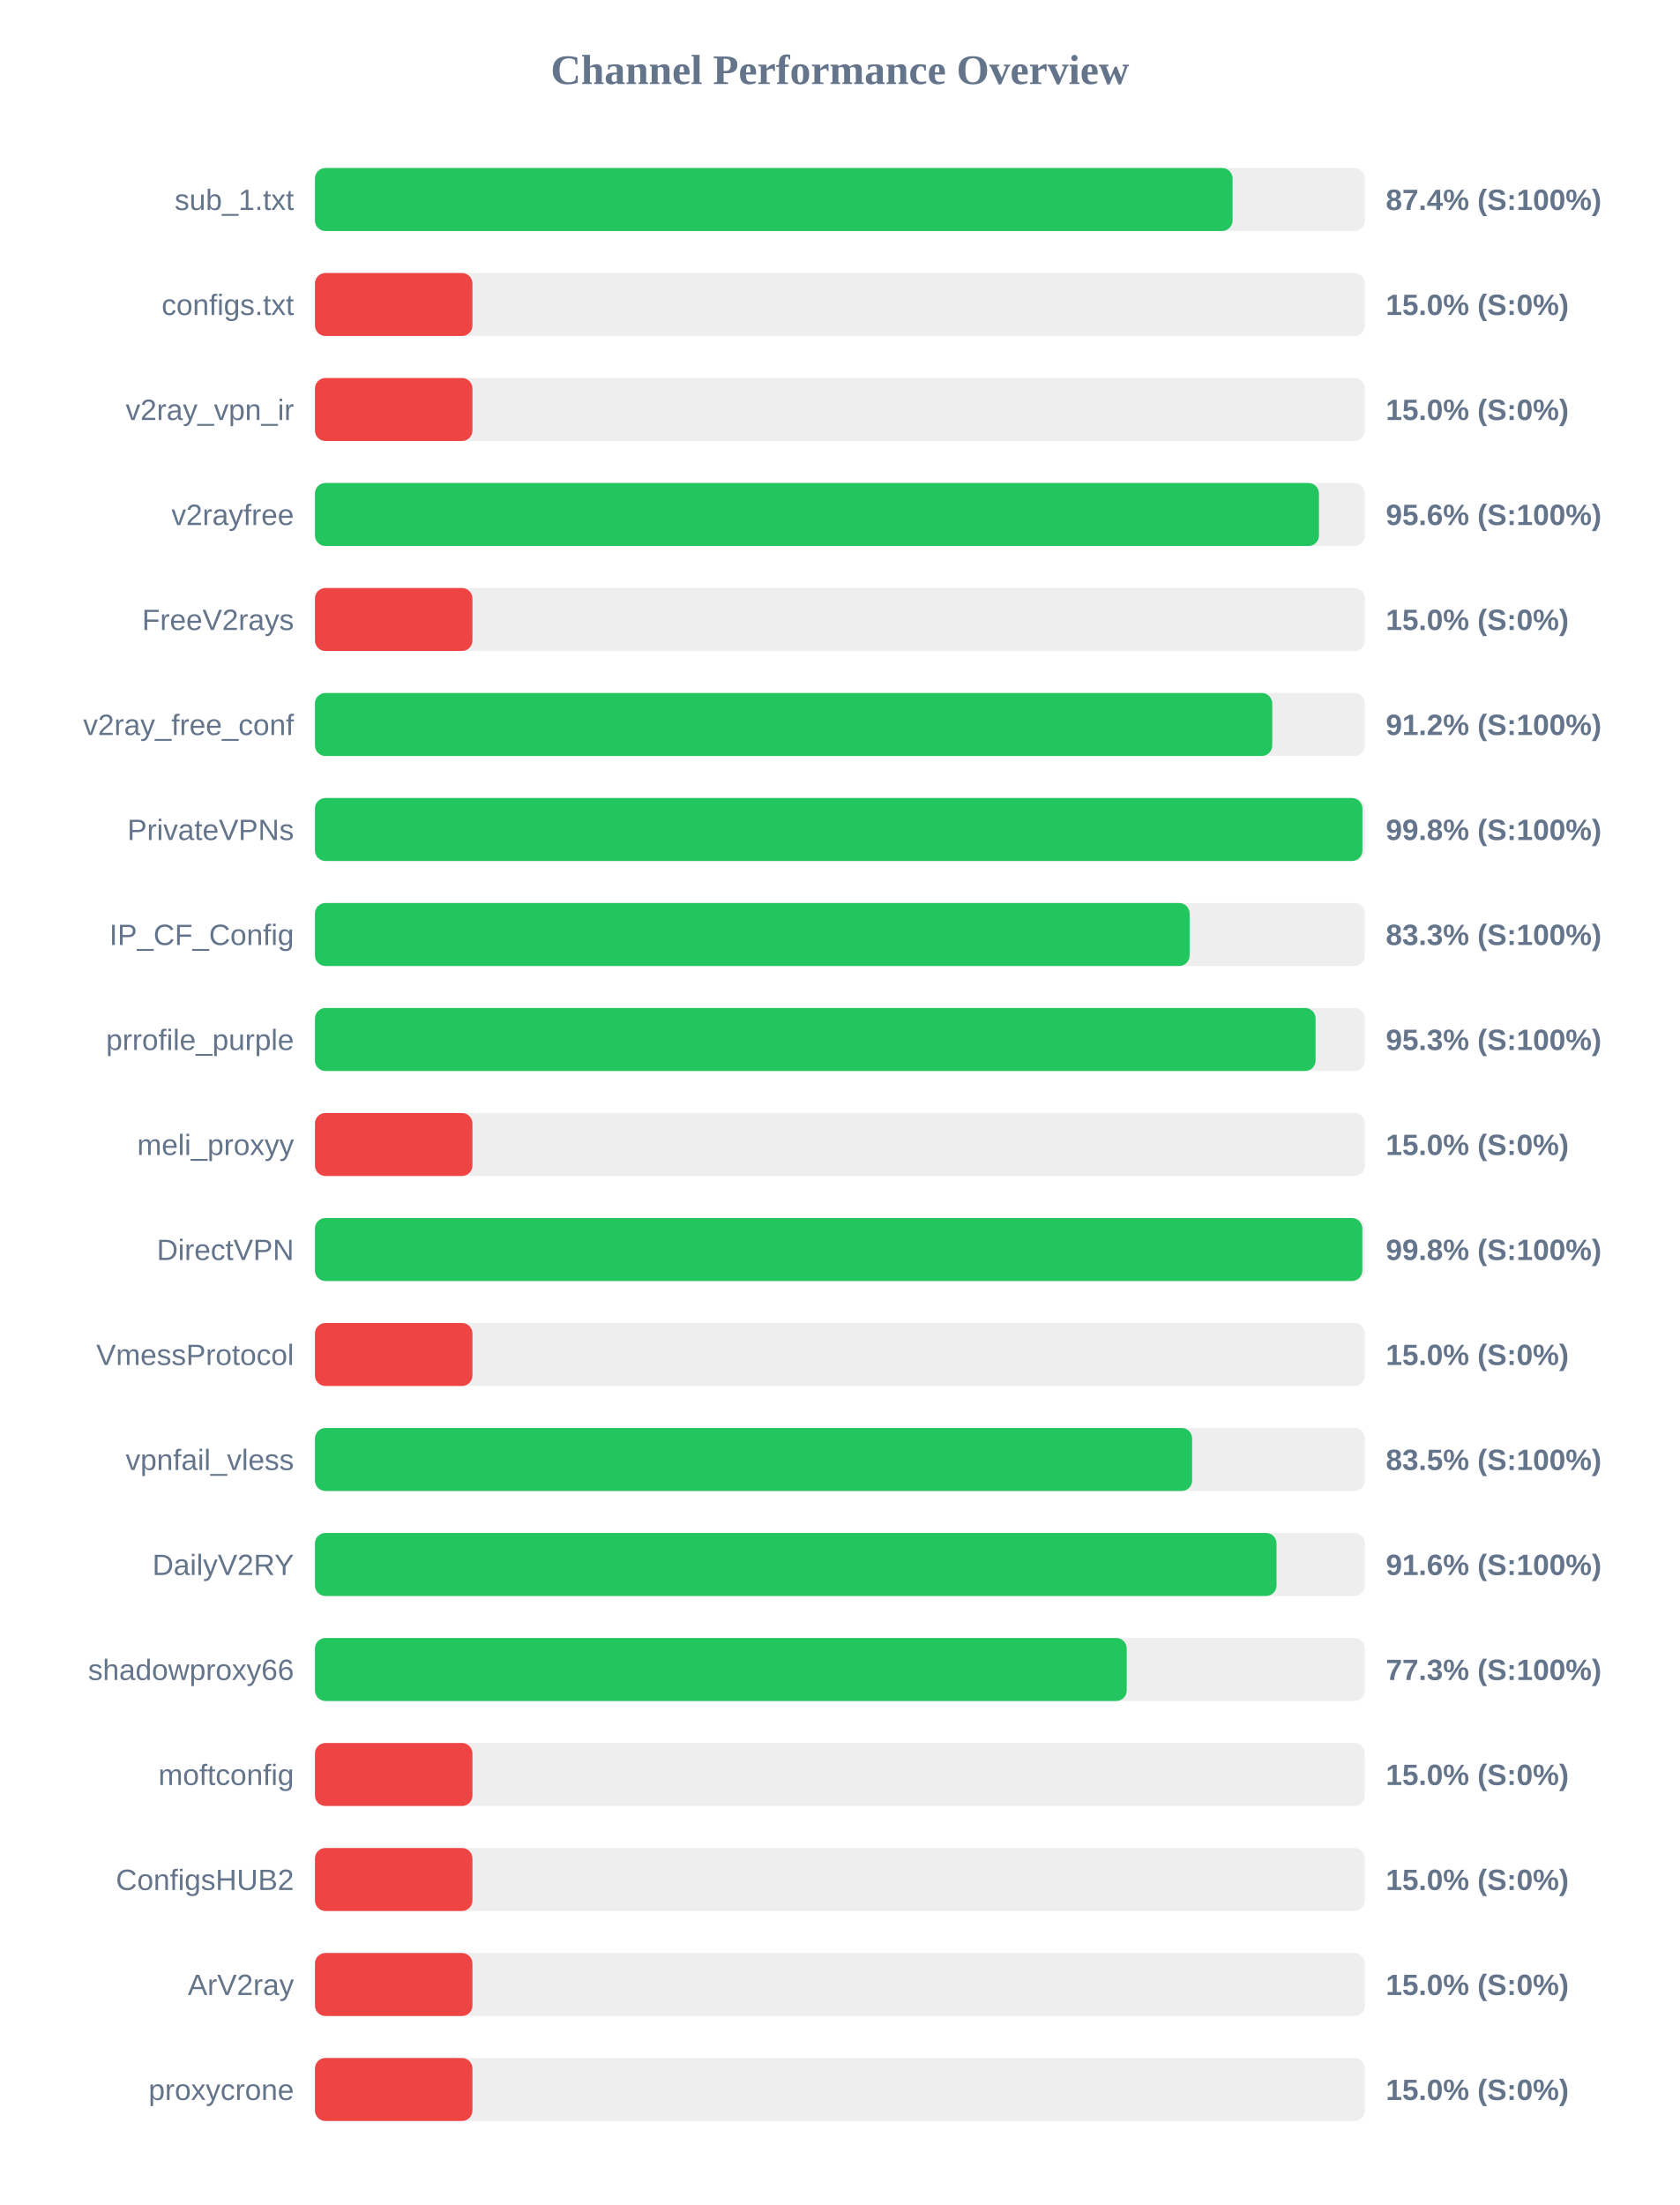
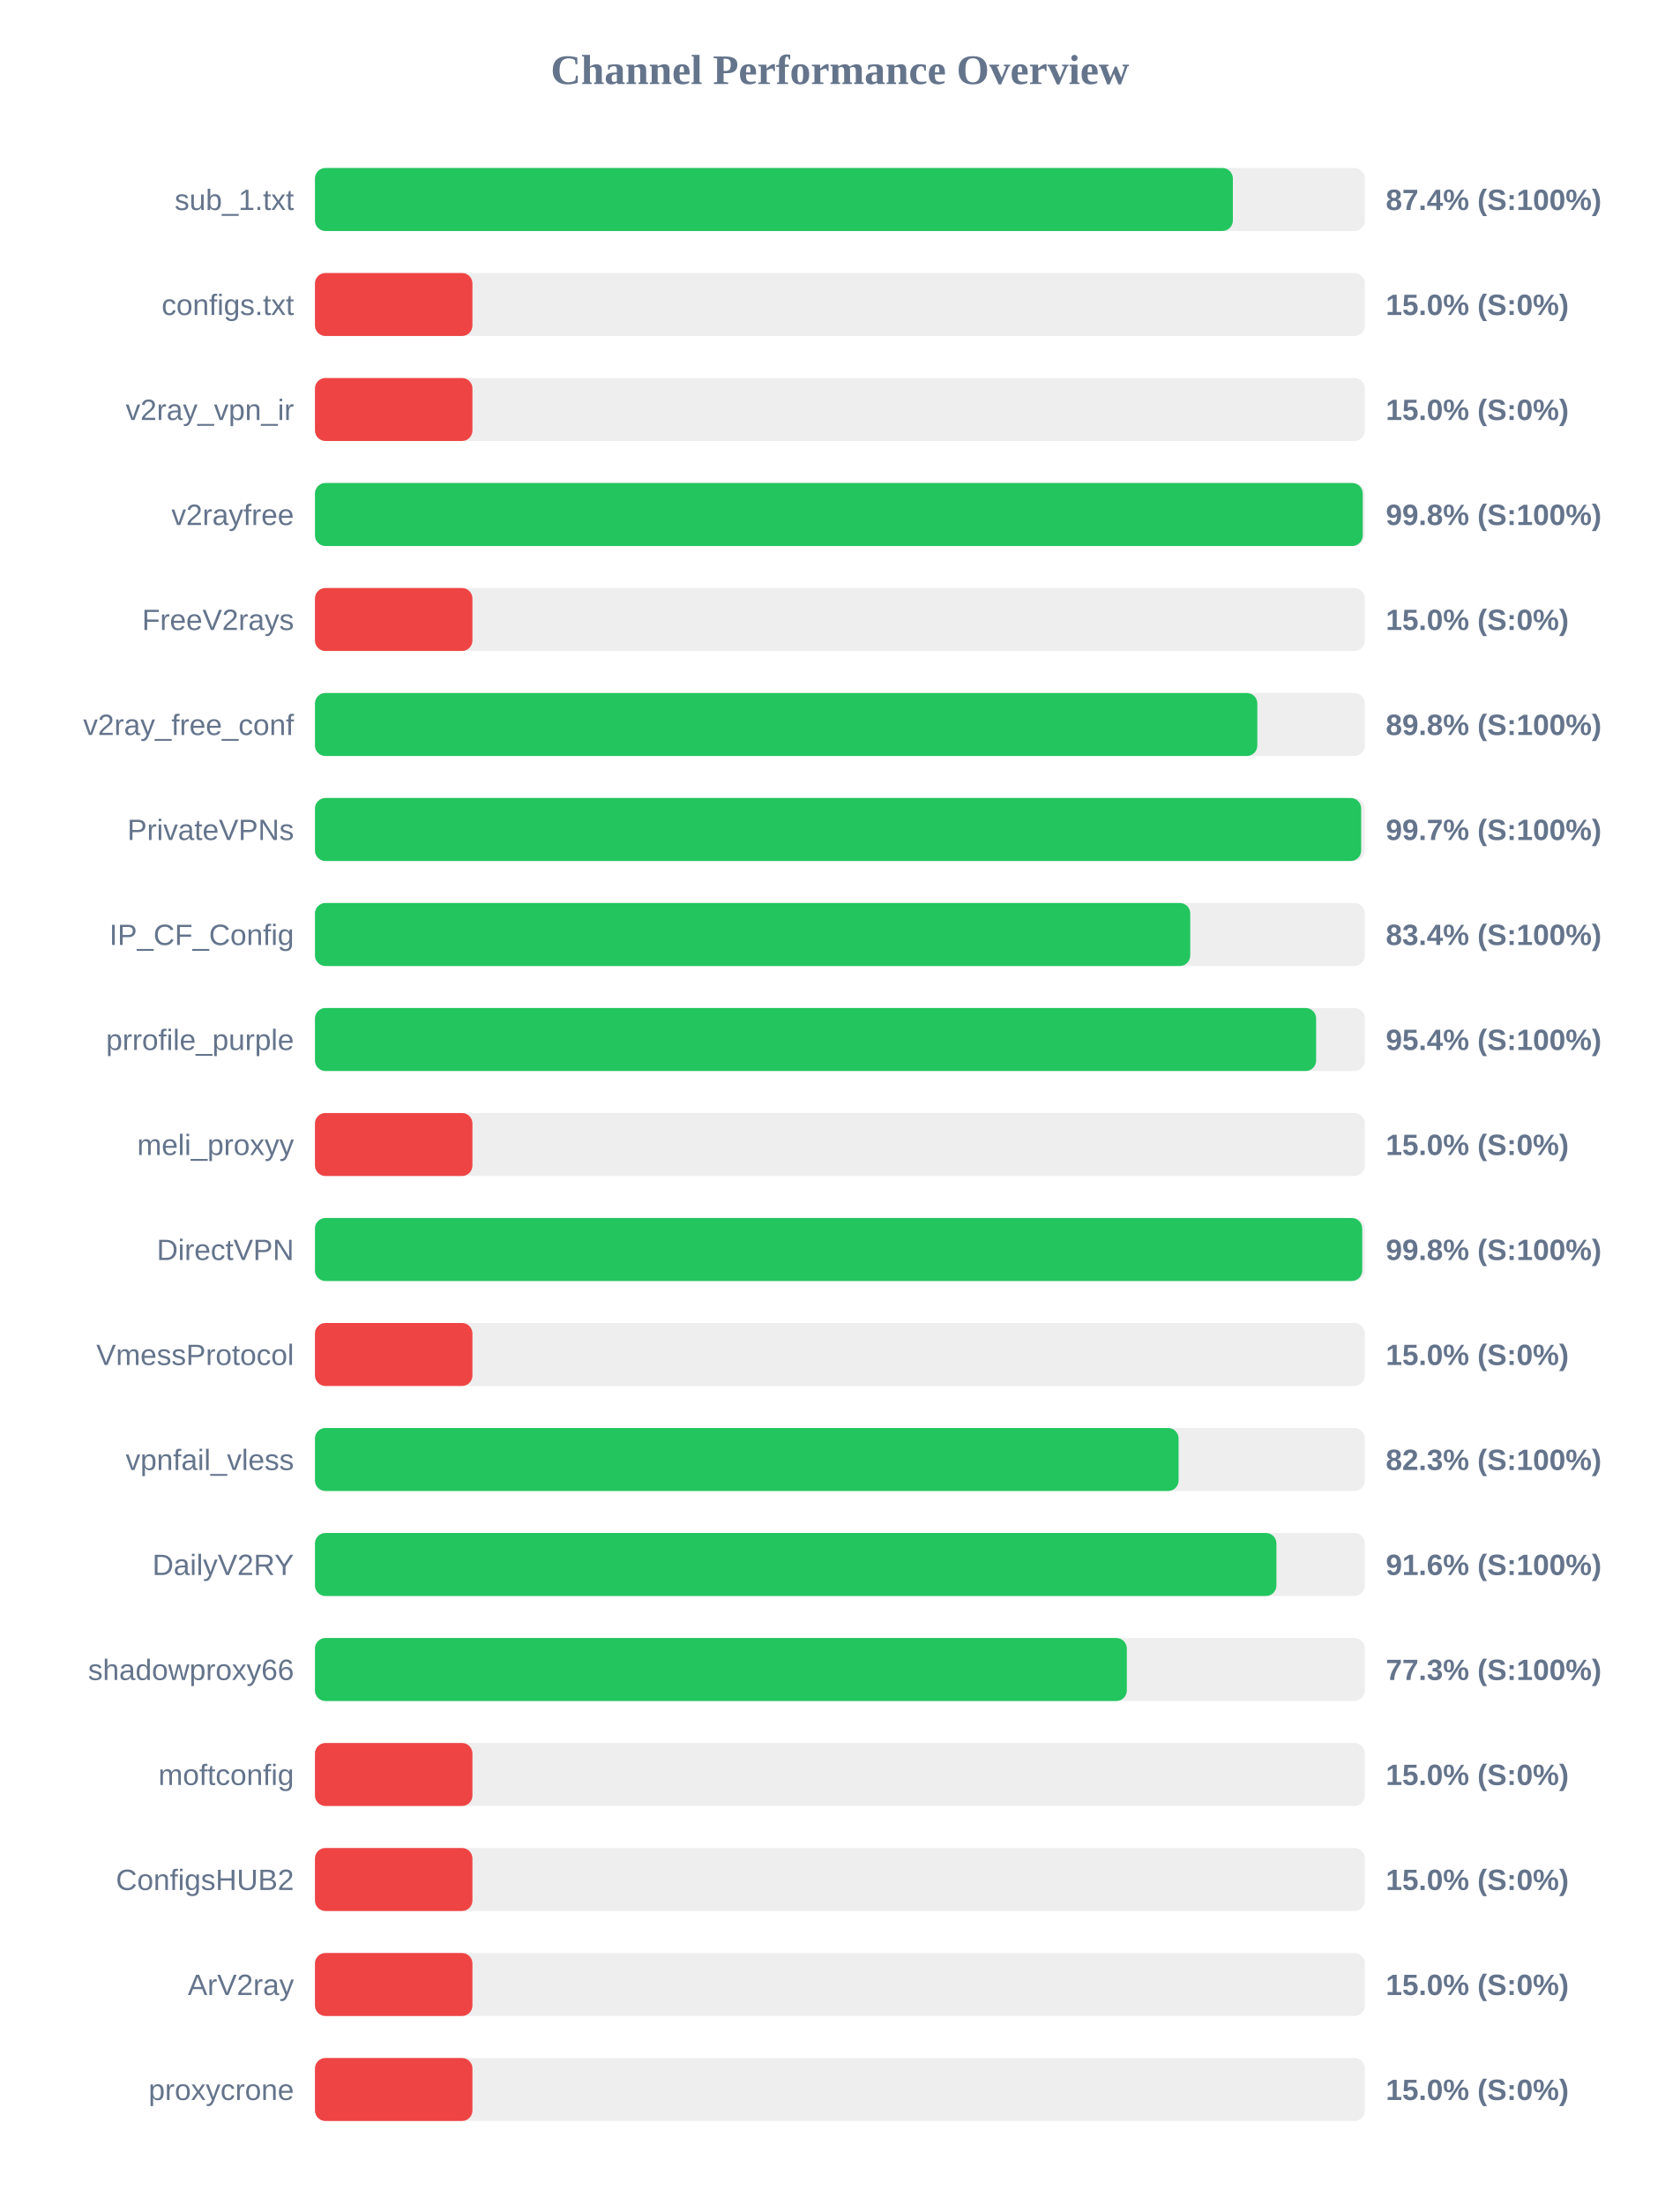
<svg xmlns="http://www.w3.org/2000/svg" width="800" height="1050" version="1.1">
  <style>
        .row { font: 14px Arial; fill: #64748b; }
        .score { font: bold 14px Arial; fill: #64748b; }
    </style>
  <text x="400" y="40" text-anchor="middle" font-size="20px" font-weight="bold" fill="#64748b">Channel Performance Overview</text>
  <rect x="150" y="80" width="500" height="30" fill="#eee" rx="5" />
-   <rect x="150" y="80" width="437.0" height="30" fill="#22c55e" rx="5" />
+   <rect x="150" y="80" width="437.15" height="30" fill="#22c55e" rx="5" />
  <text x="140" y="100" text-anchor="end" class="row">sub_1.txt</text>
  <text x="660" y="100" text-anchor="start" class="score">87.4% (S:100%)</text>
  <rect x="150" y="130" width="500" height="30" fill="#eee" rx="5" />
  <rect x="150" y="130" width="75.0" height="30" fill="#ef4444" rx="5" />
  <text x="140" y="150" text-anchor="end" class="row">configs.txt</text>
  <text x="660" y="150" text-anchor="start" class="score">15.0% (S:0%)</text>
  <rect x="150" y="180" width="500" height="30" fill="#eee" rx="5" />
  <rect x="150" y="180" width="75.0" height="30" fill="#ef4444" rx="5" />
  <text x="140" y="200" text-anchor="end" class="row">v2ray_vpn_ir</text>
  <text x="660" y="200" text-anchor="start" class="score">15.0% (S:0%)</text>
  <rect x="150" y="230" width="500" height="30" fill="#eee" rx="5" />
-   <rect x="150" y="230" width="478.15" height="30" fill="#22c55e" rx="5" />
+   <rect x="150" y="230" width="499.0" height="30" fill="#22c55e" rx="5" />
  <text x="140" y="250" text-anchor="end" class="row">v2rayfree</text>
-   <text x="660" y="250" text-anchor="start" class="score">95.6% (S:100%)</text>
+   <text x="660" y="250" text-anchor="start" class="score">99.8% (S:100%)</text>
  <rect x="150" y="280" width="500" height="30" fill="#eee" rx="5" />
  <rect x="150" y="280" width="75.0" height="30" fill="#ef4444" rx="5" />
  <text x="140" y="300" text-anchor="end" class="row">FreeV2rays</text>
  <text x="660" y="300" text-anchor="start" class="score">15.0% (S:0%)</text>
  <rect x="150" y="330" width="500" height="30" fill="#eee" rx="5" />
-   <rect x="150" y="330" width="455.9" height="30" fill="#22c55e" rx="5" />
+   <rect x="150" y="330" width="448.8" height="30" fill="#22c55e" rx="5" />
  <text x="140" y="350" text-anchor="end" class="row">v2ray_free_conf</text>
-   <text x="660" y="350" text-anchor="start" class="score">91.2% (S:100%)</text>
+   <text x="660" y="350" text-anchor="start" class="score">89.8% (S:100%)</text>
  <rect x="150" y="380" width="500" height="30" fill="#eee" rx="5" />
-   <rect x="150" y="380" width="498.85" height="30" fill="#22c55e" rx="5" />
+   <rect x="150" y="380" width="498.25" height="30" fill="#22c55e" rx="5" />
  <text x="140" y="400" text-anchor="end" class="row">PrivateVPNs</text>
-   <text x="660" y="400" text-anchor="start" class="score">99.8% (S:100%)</text>
+   <text x="660" y="400" text-anchor="start" class="score">99.7% (S:100%)</text>
  <rect x="150" y="430" width="500" height="30" fill="#eee" rx="5" />
-   <rect x="150" y="430" width="416.55" height="30" fill="#22c55e" rx="5" />
+   <rect x="150" y="430" width="416.85" height="30" fill="#22c55e" rx="5" />
  <text x="140" y="450" text-anchor="end" class="row">IP_CF_Config</text>
-   <text x="660" y="450" text-anchor="start" class="score">83.3% (S:100%)</text>
+   <text x="660" y="450" text-anchor="start" class="score">83.4% (S:100%)</text>
  <rect x="150" y="480" width="500" height="30" fill="#eee" rx="5" />
-   <rect x="150" y="480" width="476.55" height="30" fill="#22c55e" rx="5" />
+   <rect x="150" y="480" width="476.8" height="30" fill="#22c55e" rx="5" />
  <text x="140" y="500" text-anchor="end" class="row">prrofile_purple</text>
-   <text x="660" y="500" text-anchor="start" class="score">95.3% (S:100%)</text>
+   <text x="660" y="500" text-anchor="start" class="score">95.4% (S:100%)</text>
  <rect x="150" y="530" width="500" height="30" fill="#eee" rx="5" />
  <rect x="150" y="530" width="75.0" height="30" fill="#ef4444" rx="5" />
  <text x="140" y="550" text-anchor="end" class="row">meli_proxyy</text>
  <text x="660" y="550" text-anchor="start" class="score">15.0% (S:0%)</text>
  <rect x="150" y="580" width="500" height="30" fill="#eee" rx="5" />
-   <rect x="150" y="580" width="498.8" height="30" fill="#22c55e" rx="5" />
+   <rect x="150" y="580" width="498.75" height="30" fill="#22c55e" rx="5" />
  <text x="140" y="600" text-anchor="end" class="row">DirectVPN</text>
  <text x="660" y="600" text-anchor="start" class="score">99.8% (S:100%)</text>
  <rect x="150" y="630" width="500" height="30" fill="#eee" rx="5" />
  <rect x="150" y="630" width="75.0" height="30" fill="#ef4444" rx="5" />
  <text x="140" y="650" text-anchor="end" class="row">VmessProtocol</text>
  <text x="660" y="650" text-anchor="start" class="score">15.0% (S:0%)</text>
  <rect x="150" y="680" width="500" height="30" fill="#eee" rx="5" />
-   <rect x="150" y="680" width="417.75" height="30" fill="#22c55e" rx="5" />
+   <rect x="150" y="680" width="411.3" height="30" fill="#22c55e" rx="5" />
  <text x="140" y="700" text-anchor="end" class="row">vpnfail_vless</text>
-   <text x="660" y="700" text-anchor="start" class="score">83.5% (S:100%)</text>
+   <text x="660" y="700" text-anchor="start" class="score">82.3% (S:100%)</text>
  <rect x="150" y="730" width="500" height="30" fill="#eee" rx="5" />
-   <rect x="150" y="730" width="457.95" height="30" fill="#22c55e" rx="5" />
+   <rect x="150" y="730" width="457.9" height="30" fill="#22c55e" rx="5" />
  <text x="140" y="750" text-anchor="end" class="row">DailyV2RY</text>
  <text x="660" y="750" text-anchor="start" class="score">91.6% (S:100%)</text>
  <rect x="150" y="780" width="500" height="30" fill="#eee" rx="5" />
-   <rect x="150" y="780" width="386.6" height="30" fill="#22c55e" rx="5" />
+   <rect x="150" y="780" width="386.65" height="30" fill="#22c55e" rx="5" />
  <text x="140" y="800" text-anchor="end" class="row">shadowproxy66</text>
  <text x="660" y="800" text-anchor="start" class="score">77.3% (S:100%)</text>
  <rect x="150" y="830" width="500" height="30" fill="#eee" rx="5" />
  <rect x="150" y="830" width="75.0" height="30" fill="#ef4444" rx="5" />
  <text x="140" y="850" text-anchor="end" class="row">moftconfig</text>
  <text x="660" y="850" text-anchor="start" class="score">15.0% (S:0%)</text>
  <rect x="150" y="880" width="500" height="30" fill="#eee" rx="5" />
  <rect x="150" y="880" width="75.0" height="30" fill="#ef4444" rx="5" />
  <text x="140" y="900" text-anchor="end" class="row">ConfigsHUB2</text>
  <text x="660" y="900" text-anchor="start" class="score">15.0% (S:0%)</text>
  <rect x="150" y="930" width="500" height="30" fill="#eee" rx="5" />
  <rect x="150" y="930" width="75.0" height="30" fill="#ef4444" rx="5" />
  <text x="140" y="950" text-anchor="end" class="row">ArV2ray</text>
  <text x="660" y="950" text-anchor="start" class="score">15.0% (S:0%)</text>
  <rect x="150" y="980" width="500" height="30" fill="#eee" rx="5" />
  <rect x="150" y="980" width="75.0" height="30" fill="#ef4444" rx="5" />
  <text x="140" y="1000" text-anchor="end" class="row">proxycrone</text>
  <text x="660" y="1000" text-anchor="start" class="score">15.0% (S:0%)</text>
</svg>
